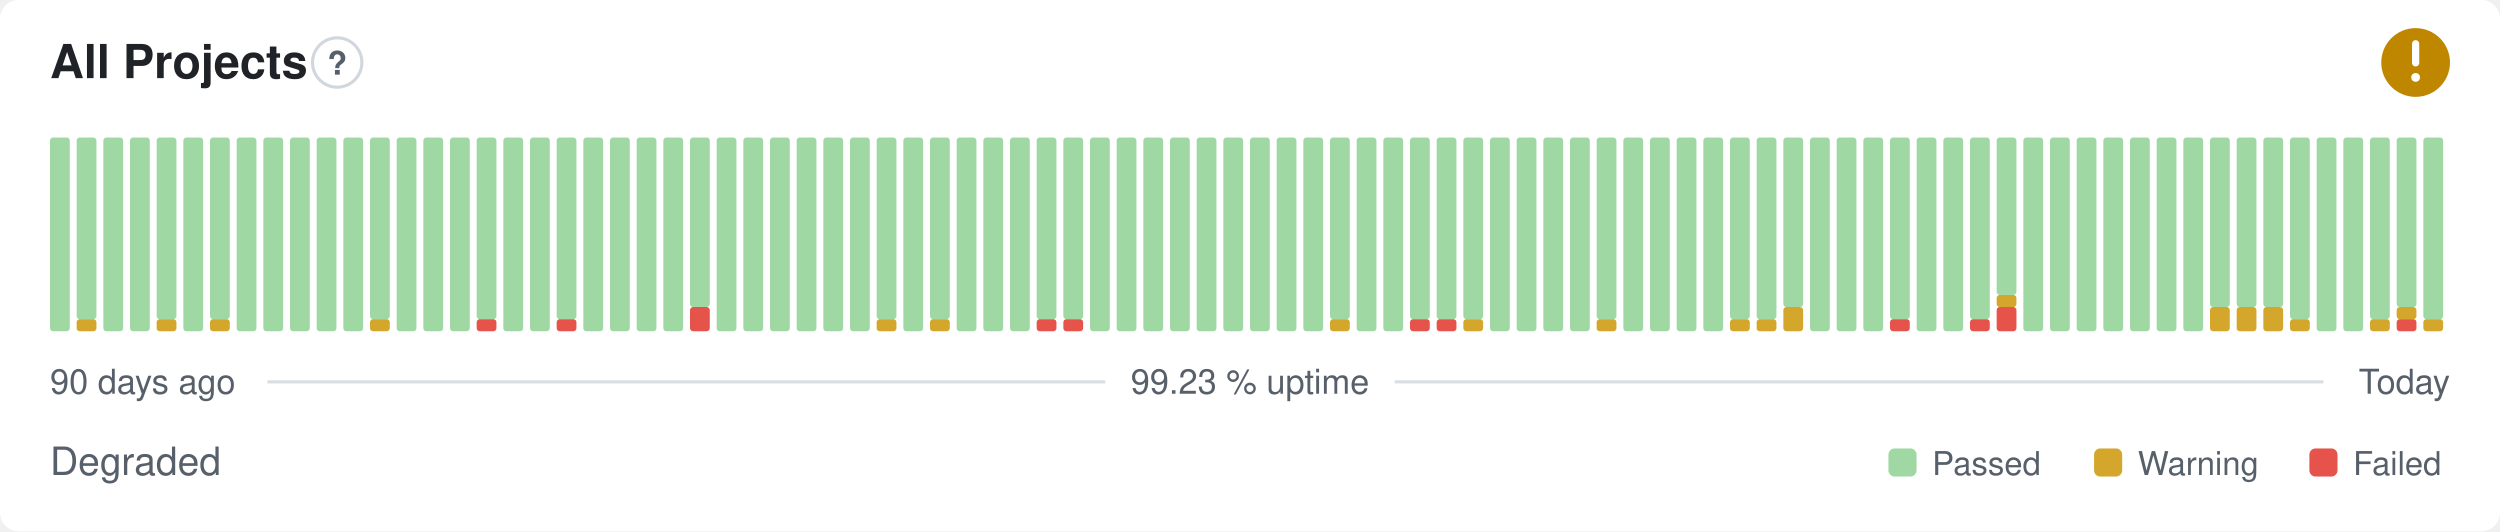
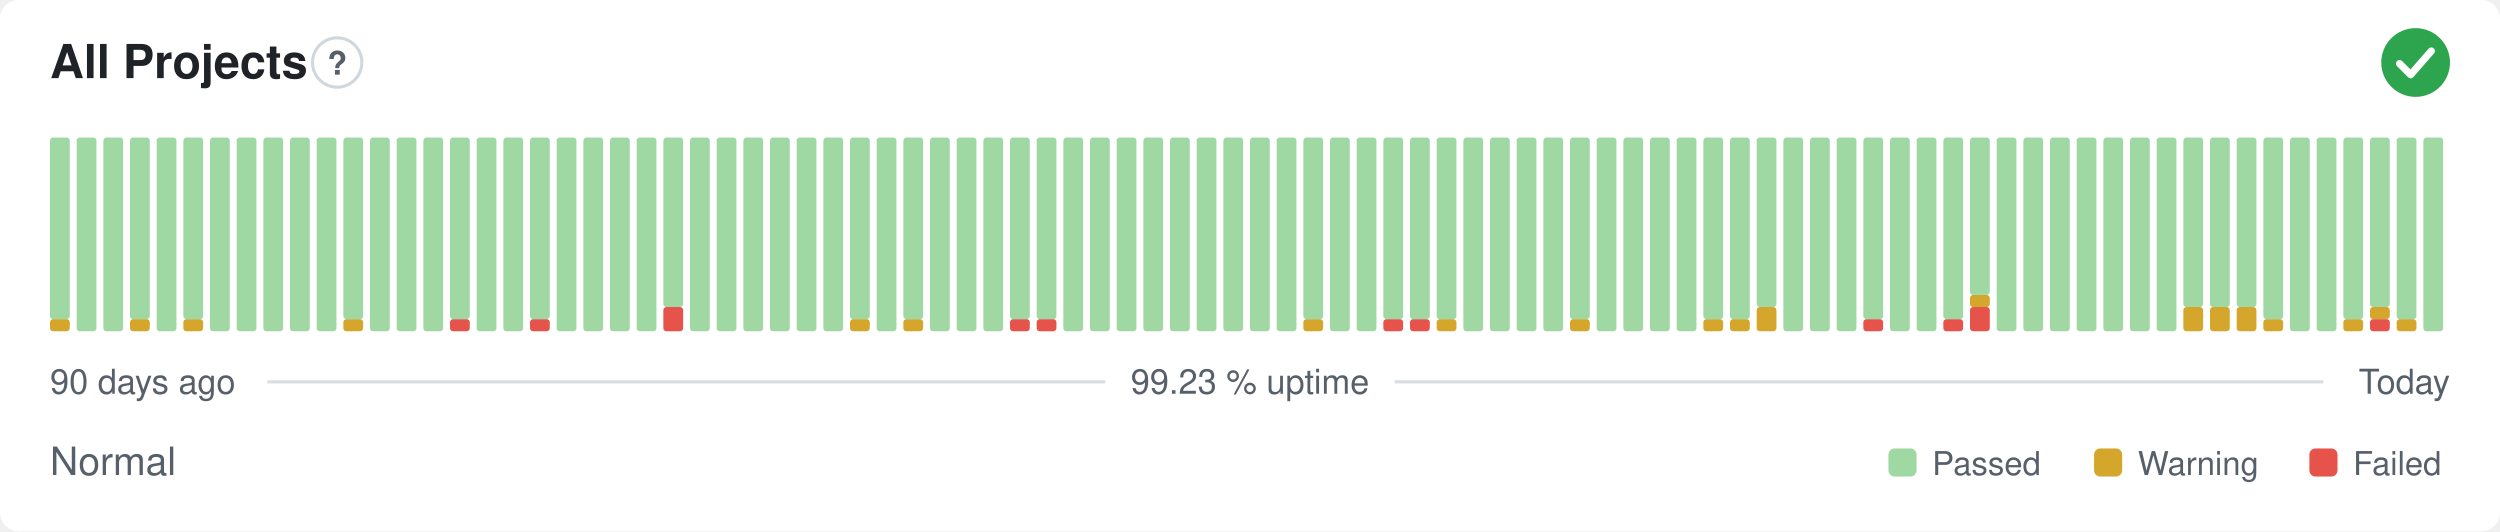
- <svg xmlns="http://www.w3.org/2000/svg" width="800" height="170" viewBox="0 0 800 170" role="img" aria-label="All Projects: Degraded, 99.23 % uptime over the last 90 days" font-family="-apple-system,BlinkMacSystemFont,'Segoe UI',Helvetica,Arial,sans-serif">
+ <svg xmlns="http://www.w3.org/2000/svg" width="800" height="170" viewBox="0 0 800 170" role="img" aria-label="All Projects: Normal, 99.23 % uptime over the last 90 days" font-family="-apple-system,BlinkMacSystemFont,'Segoe UI',Helvetica,Arial,sans-serif">
  <style>
    @media (prefers-color-scheme: dark) {
      .bg { fill: #0d1117 }
      .title { fill: #e6edf3 }
      .muted { fill: #8b949e }
      .hint { stroke: #30363d }
      .rule { stroke: #30363d }
      .nodata { fill: #21262d }
    }
  </style>
  <rect class="bg" width="800" height="170" rx="6" fill="#ffffff" />
  <text class="title" x="16" y="25" font-size="15" font-weight="600" fill="#1f2328">All Projects</text>
  <circle class="hint" cx="107.9" cy="20" r="7.9" fill="none" stroke="#d0d7de" stroke-width="1" />
  <text class="muted" x="107.9" y="23.9" text-anchor="middle" font-size="10.4" font-weight="700" fill="#57606a">?</text>
-   <circle cx="773" cy="20" r="11" fill="#bf8700" />
-   <path d="M773 14.01v6.11" fill="none" stroke="#fff" stroke-width="2.31" stroke-linecap="round" stroke-linejoin="round" />
-   <circle cx="773" cy="24.77" r="1.41" fill="#fff" />
-   <rect x="16.00" y="44.00" width="6.33" height="62.00" rx="1" fill="#9fd8a3" />
-   <rect x="24.53" y="102.13" width="6.33" height="3.88" rx="1" fill="#d4a72c" />
-   <rect x="24.53" y="44.00" width="6.33" height="58.13" rx="1" fill="#9fd8a3" />
+   <circle cx="773" cy="20" r="11" fill="#2da44e" />
+   <path d="M767.87 20.37l3.54 3.54 6.60 -7.58" fill="none" stroke="#fff" stroke-width="2.31" stroke-linecap="round" stroke-linejoin="round" />
+   <rect x="16.00" y="102.13" width="6.33" height="3.88" rx="1" fill="#d4a72c" />
+   <rect x="16.00" y="44.00" width="6.33" height="58.13" rx="1" fill="#9fd8a3" />
+   <rect x="24.53" y="44.00" width="6.33" height="62.00" rx="1" fill="#9fd8a3" />
  <rect x="33.07" y="44.00" width="6.33" height="62.00" rx="1" fill="#9fd8a3" />
-   <rect x="41.60" y="44.00" width="6.33" height="62.00" rx="1" fill="#9fd8a3" />
-   <rect x="50.13" y="102.13" width="6.33" height="3.88" rx="1" fill="#d4a72c" />
-   <rect x="50.13" y="44.00" width="6.33" height="58.13" rx="1" fill="#9fd8a3" />
-   <rect x="58.67" y="44.00" width="6.33" height="62.00" rx="1" fill="#9fd8a3" />
-   <rect x="67.20" y="102.13" width="6.33" height="3.88" rx="1" fill="#d4a72c" />
-   <rect x="67.20" y="44.00" width="6.33" height="58.13" rx="1" fill="#9fd8a3" />
+   <rect x="41.60" y="102.13" width="6.33" height="3.88" rx="1" fill="#d4a72c" />
+   <rect x="41.60" y="44.00" width="6.33" height="58.13" rx="1" fill="#9fd8a3" />
+   <rect x="50.13" y="44.00" width="6.33" height="62.00" rx="1" fill="#9fd8a3" />
+   <rect x="58.67" y="102.13" width="6.33" height="3.88" rx="1" fill="#d4a72c" />
+   <rect x="58.67" y="44.00" width="6.33" height="58.13" rx="1" fill="#9fd8a3" />
+   <rect x="67.20" y="44.00" width="6.33" height="62.00" rx="1" fill="#9fd8a3" />
  <rect x="75.73" y="44.00" width="6.33" height="62.00" rx="1" fill="#9fd8a3" />
  <rect x="84.27" y="44.00" width="6.33" height="62.00" rx="1" fill="#9fd8a3" />
  <rect x="92.80" y="44.00" width="6.33" height="62.00" rx="1" fill="#9fd8a3" />
  <rect x="101.33" y="44.00" width="6.33" height="62.00" rx="1" fill="#9fd8a3" />
-   <rect x="109.87" y="44.00" width="6.33" height="62.00" rx="1" fill="#9fd8a3" />
-   <rect x="118.40" y="102.13" width="6.33" height="3.88" rx="1" fill="#d4a72c" />
-   <rect x="118.40" y="44.00" width="6.33" height="58.13" rx="1" fill="#9fd8a3" />
+   <rect x="109.87" y="102.13" width="6.33" height="3.88" rx="1" fill="#d4a72c" />
+   <rect x="109.87" y="44.00" width="6.33" height="58.13" rx="1" fill="#9fd8a3" />
+   <rect x="118.40" y="44.00" width="6.33" height="62.00" rx="1" fill="#9fd8a3" />
  <rect x="126.93" y="44.00" width="6.33" height="62.00" rx="1" fill="#9fd8a3" />
  <rect x="135.47" y="44.00" width="6.33" height="62.00" rx="1" fill="#9fd8a3" />
-   <rect x="144.00" y="44.00" width="6.33" height="62.00" rx="1" fill="#9fd8a3" />
-   <rect x="152.53" y="102.13" width="6.33" height="3.88" rx="1" fill="#e5534b" />
-   <rect x="152.53" y="44.00" width="6.33" height="58.13" rx="1" fill="#9fd8a3" />
+   <rect x="144.00" y="102.13" width="6.33" height="3.88" rx="1" fill="#e5534b" />
+   <rect x="144.00" y="44.00" width="6.33" height="58.13" rx="1" fill="#9fd8a3" />
+   <rect x="152.53" y="44.00" width="6.33" height="62.00" rx="1" fill="#9fd8a3" />
  <rect x="161.07" y="44.00" width="6.33" height="62.00" rx="1" fill="#9fd8a3" />
-   <rect x="169.60" y="44.00" width="6.33" height="62.00" rx="1" fill="#9fd8a3" />
-   <rect x="178.13" y="102.13" width="6.33" height="3.88" rx="1" fill="#e5534b" />
-   <rect x="178.13" y="44.00" width="6.33" height="58.13" rx="1" fill="#9fd8a3" />
+   <rect x="169.60" y="102.13" width="6.33" height="3.88" rx="1" fill="#e5534b" />
+   <rect x="169.60" y="44.00" width="6.33" height="58.13" rx="1" fill="#9fd8a3" />
+   <rect x="178.13" y="44.00" width="6.33" height="62.00" rx="1" fill="#9fd8a3" />
  <rect x="186.67" y="44.00" width="6.33" height="62.00" rx="1" fill="#9fd8a3" />
  <rect x="195.20" y="44.00" width="6.33" height="62.00" rx="1" fill="#9fd8a3" />
  <rect x="203.73" y="44.00" width="6.33" height="62.00" rx="1" fill="#9fd8a3" />
-   <rect x="212.27" y="44.00" width="6.33" height="62.00" rx="1" fill="#9fd8a3" />
-   <rect x="220.80" y="98.25" width="6.33" height="7.75" rx="1" fill="#e5534b" />
-   <rect x="220.80" y="44.00" width="6.33" height="54.25" rx="1" fill="#9fd8a3" />
+   <rect x="212.27" y="98.25" width="6.33" height="7.75" rx="1" fill="#e5534b" />
+   <rect x="212.27" y="44.00" width="6.33" height="54.25" rx="1" fill="#9fd8a3" />
+   <rect x="220.80" y="44.00" width="6.33" height="62.00" rx="1" fill="#9fd8a3" />
  <rect x="229.33" y="44.00" width="6.33" height="62.00" rx="1" fill="#9fd8a3" />
  <rect x="237.87" y="44.00" width="6.33" height="62.00" rx="1" fill="#9fd8a3" />
  <rect x="246.40" y="44.00" width="6.33" height="62.00" rx="1" fill="#9fd8a3" />
  <rect x="254.93" y="44.00" width="6.33" height="62.00" rx="1" fill="#9fd8a3" />
  <rect x="263.47" y="44.00" width="6.33" height="62.00" rx="1" fill="#9fd8a3" />
-   <rect x="272.00" y="44.00" width="6.33" height="62.00" rx="1" fill="#9fd8a3" />
-   <rect x="280.53" y="102.13" width="6.33" height="3.88" rx="1" fill="#d4a72c" />
-   <rect x="280.53" y="44.00" width="6.33" height="58.13" rx="1" fill="#9fd8a3" />
-   <rect x="289.07" y="44.00" width="6.33" height="62.00" rx="1" fill="#9fd8a3" />
-   <rect x="297.60" y="102.13" width="6.33" height="3.88" rx="1" fill="#d4a72c" />
-   <rect x="297.60" y="44.00" width="6.33" height="58.13" rx="1" fill="#9fd8a3" />
+   <rect x="272.00" y="102.13" width="6.33" height="3.88" rx="1" fill="#d4a72c" />
+   <rect x="272.00" y="44.00" width="6.33" height="58.13" rx="1" fill="#9fd8a3" />
+   <rect x="280.53" y="44.00" width="6.33" height="62.00" rx="1" fill="#9fd8a3" />
+   <rect x="289.07" y="102.13" width="6.33" height="3.88" rx="1" fill="#d4a72c" />
+   <rect x="289.07" y="44.00" width="6.33" height="58.13" rx="1" fill="#9fd8a3" />
+   <rect x="297.60" y="44.00" width="6.33" height="62.00" rx="1" fill="#9fd8a3" />
  <rect x="306.13" y="44.00" width="6.33" height="62.00" rx="1" fill="#9fd8a3" />
  <rect x="314.67" y="44.00" width="6.33" height="62.00" rx="1" fill="#9fd8a3" />
-   <rect x="323.20" y="44.00" width="6.33" height="62.00" rx="1" fill="#9fd8a3" />
+   <rect x="323.20" y="102.13" width="6.33" height="3.88" rx="1" fill="#e5534b" />
+   <rect x="323.20" y="44.00" width="6.33" height="58.13" rx="1" fill="#9fd8a3" />
  <rect x="331.73" y="102.13" width="6.33" height="3.88" rx="1" fill="#e5534b" />
  <rect x="331.73" y="44.00" width="6.33" height="58.13" rx="1" fill="#9fd8a3" />
-   <rect x="340.27" y="102.13" width="6.33" height="3.88" rx="1" fill="#e5534b" />
-   <rect x="340.27" y="44.00" width="6.33" height="58.13" rx="1" fill="#9fd8a3" />
+   <rect x="340.27" y="44.00" width="6.33" height="62.00" rx="1" fill="#9fd8a3" />
  <rect x="348.80" y="44.00" width="6.33" height="62.00" rx="1" fill="#9fd8a3" />
  <rect x="357.33" y="44.00" width="6.33" height="62.00" rx="1" fill="#9fd8a3" />
  <rect x="365.87" y="44.00" width="6.33" height="62.00" rx="1" fill="#9fd8a3" />
  <rect x="374.40" y="44.00" width="6.33" height="62.00" rx="1" fill="#9fd8a3" />
  <rect x="382.93" y="44.00" width="6.33" height="62.00" rx="1" fill="#9fd8a3" />
  <rect x="391.47" y="44.00" width="6.33" height="62.00" rx="1" fill="#9fd8a3" />
  <rect x="400.00" y="44.00" width="6.33" height="62.00" rx="1" fill="#9fd8a3" />
  <rect x="408.53" y="44.00" width="6.33" height="62.00" rx="1" fill="#9fd8a3" />
-   <rect x="417.07" y="44.00" width="6.33" height="62.00" rx="1" fill="#9fd8a3" />
-   <rect x="425.60" y="102.13" width="6.33" height="3.88" rx="1" fill="#d4a72c" />
-   <rect x="425.60" y="44.00" width="6.33" height="58.13" rx="1" fill="#9fd8a3" />
+   <rect x="417.07" y="102.13" width="6.33" height="3.88" rx="1" fill="#d4a72c" />
+   <rect x="417.07" y="44.00" width="6.33" height="58.13" rx="1" fill="#9fd8a3" />
+   <rect x="425.60" y="44.00" width="6.33" height="62.00" rx="1" fill="#9fd8a3" />
  <rect x="434.13" y="44.00" width="6.33" height="62.00" rx="1" fill="#9fd8a3" />
-   <rect x="442.67" y="44.00" width="6.33" height="62.00" rx="1" fill="#9fd8a3" />
+   <rect x="442.67" y="102.13" width="6.33" height="3.88" rx="1" fill="#e5534b" />
+   <rect x="442.67" y="44.00" width="6.33" height="58.13" rx="1" fill="#9fd8a3" />
  <rect x="451.20" y="102.13" width="6.33" height="3.88" rx="1" fill="#e5534b" />
  <rect x="451.20" y="44.00" width="6.33" height="58.13" rx="1" fill="#9fd8a3" />
-   <rect x="459.73" y="102.13" width="6.33" height="3.88" rx="1" fill="#e5534b" />
+   <rect x="459.73" y="102.13" width="6.33" height="3.88" rx="1" fill="#d4a72c" />
  <rect x="459.73" y="44.00" width="6.33" height="58.13" rx="1" fill="#9fd8a3" />
-   <rect x="468.27" y="102.13" width="6.33" height="3.88" rx="1" fill="#d4a72c" />
-   <rect x="468.27" y="44.00" width="6.33" height="58.13" rx="1" fill="#9fd8a3" />
+   <rect x="468.27" y="44.00" width="6.33" height="62.00" rx="1" fill="#9fd8a3" />
  <rect x="476.80" y="44.00" width="6.33" height="62.00" rx="1" fill="#9fd8a3" />
  <rect x="485.33" y="44.00" width="6.33" height="62.00" rx="1" fill="#9fd8a3" />
  <rect x="493.87" y="44.00" width="6.33" height="62.00" rx="1" fill="#9fd8a3" />
-   <rect x="502.40" y="44.00" width="6.33" height="62.00" rx="1" fill="#9fd8a3" />
-   <rect x="510.93" y="102.13" width="6.33" height="3.88" rx="1" fill="#d4a72c" />
-   <rect x="510.93" y="44.00" width="6.33" height="58.13" rx="1" fill="#9fd8a3" />
+   <rect x="502.40" y="102.13" width="6.33" height="3.88" rx="1" fill="#d4a72c" />
+   <rect x="502.40" y="44.00" width="6.33" height="58.13" rx="1" fill="#9fd8a3" />
+   <rect x="510.93" y="44.00" width="6.33" height="62.00" rx="1" fill="#9fd8a3" />
  <rect x="519.47" y="44.00" width="6.33" height="62.00" rx="1" fill="#9fd8a3" />
  <rect x="528.00" y="44.00" width="6.33" height="62.00" rx="1" fill="#9fd8a3" />
  <rect x="536.53" y="44.00" width="6.33" height="62.00" rx="1" fill="#9fd8a3" />
-   <rect x="545.07" y="44.00" width="6.33" height="62.00" rx="1" fill="#9fd8a3" />
+   <rect x="545.07" y="102.13" width="6.33" height="3.88" rx="1" fill="#d4a72c" />
+   <rect x="545.07" y="44.00" width="6.33" height="58.13" rx="1" fill="#9fd8a3" />
  <rect x="553.60" y="102.13" width="6.33" height="3.88" rx="1" fill="#d4a72c" />
  <rect x="553.60" y="44.00" width="6.33" height="58.13" rx="1" fill="#9fd8a3" />
-   <rect x="562.13" y="102.13" width="6.33" height="3.88" rx="1" fill="#d4a72c" />
-   <rect x="562.13" y="44.00" width="6.33" height="58.13" rx="1" fill="#9fd8a3" />
-   <rect x="570.67" y="98.25" width="6.33" height="7.75" rx="1" fill="#d4a72c" />
-   <rect x="570.67" y="44.00" width="6.33" height="54.25" rx="1" fill="#9fd8a3" />
+   <rect x="562.13" y="98.25" width="6.33" height="7.75" rx="1" fill="#d4a72c" />
+   <rect x="562.13" y="44.00" width="6.33" height="54.25" rx="1" fill="#9fd8a3" />
+   <rect x="570.67" y="44.00" width="6.33" height="62.00" rx="1" fill="#9fd8a3" />
  <rect x="579.20" y="44.00" width="6.33" height="62.00" rx="1" fill="#9fd8a3" />
  <rect x="587.73" y="44.00" width="6.33" height="62.00" rx="1" fill="#9fd8a3" />
-   <rect x="596.27" y="44.00" width="6.33" height="62.00" rx="1" fill="#9fd8a3" />
-   <rect x="604.80" y="102.13" width="6.33" height="3.88" rx="1" fill="#e5534b" />
-   <rect x="604.80" y="44.00" width="6.33" height="58.13" rx="1" fill="#9fd8a3" />
+   <rect x="596.27" y="102.13" width="6.33" height="3.88" rx="1" fill="#e5534b" />
+   <rect x="596.27" y="44.00" width="6.33" height="58.13" rx="1" fill="#9fd8a3" />
+   <rect x="604.80" y="44.00" width="6.33" height="62.00" rx="1" fill="#9fd8a3" />
  <rect x="613.33" y="44.00" width="6.33" height="62.00" rx="1" fill="#9fd8a3" />
-   <rect x="621.87" y="44.00" width="6.33" height="62.00" rx="1" fill="#9fd8a3" />
-   <rect x="630.40" y="102.13" width="6.33" height="3.88" rx="1" fill="#e5534b" />
-   <rect x="630.40" y="44.00" width="6.33" height="58.13" rx="1" fill="#9fd8a3" />
-   <rect x="638.93" y="98.25" width="6.33" height="7.75" rx="1" fill="#e5534b" />
-   <rect x="638.93" y="94.38" width="6.33" height="3.88" rx="1" fill="#d4a72c" />
-   <rect x="638.93" y="44.00" width="6.33" height="50.38" rx="1" fill="#9fd8a3" />
+   <rect x="621.87" y="102.13" width="6.33" height="3.88" rx="1" fill="#e5534b" />
+   <rect x="621.87" y="44.00" width="6.33" height="58.13" rx="1" fill="#9fd8a3" />
+   <rect x="630.40" y="98.25" width="6.33" height="7.75" rx="1" fill="#e5534b" />
+   <rect x="630.40" y="94.38" width="6.33" height="3.88" rx="1" fill="#d4a72c" />
+   <rect x="630.40" y="44.00" width="6.33" height="50.38" rx="1" fill="#9fd8a3" />
+   <rect x="638.93" y="44.00" width="6.33" height="62.00" rx="1" fill="#9fd8a3" />
  <rect x="647.47" y="44.00" width="6.33" height="62.00" rx="1" fill="#9fd8a3" />
  <rect x="656.00" y="44.00" width="6.33" height="62.00" rx="1" fill="#9fd8a3" />
  <rect x="664.53" y="44.00" width="6.33" height="62.00" rx="1" fill="#9fd8a3" />
  <rect x="673.07" y="44.00" width="6.33" height="62.00" rx="1" fill="#9fd8a3" />
  <rect x="681.60" y="44.00" width="6.33" height="62.00" rx="1" fill="#9fd8a3" />
  <rect x="690.13" y="44.00" width="6.33" height="62.00" rx="1" fill="#9fd8a3" />
-   <rect x="698.67" y="44.00" width="6.33" height="62.00" rx="1" fill="#9fd8a3" />
+   <rect x="698.67" y="98.25" width="6.33" height="7.75" rx="1" fill="#d4a72c" />
+   <rect x="698.67" y="44.00" width="6.33" height="54.25" rx="1" fill="#9fd8a3" />
  <rect x="707.20" y="98.25" width="6.33" height="7.75" rx="1" fill="#d4a72c" />
  <rect x="707.20" y="44.00" width="6.33" height="54.25" rx="1" fill="#9fd8a3" />
  <rect x="715.73" y="98.25" width="6.33" height="7.75" rx="1" fill="#d4a72c" />
  <rect x="715.73" y="44.00" width="6.33" height="54.25" rx="1" fill="#9fd8a3" />
-   <rect x="724.27" y="98.25" width="6.33" height="7.75" rx="1" fill="#d4a72c" />
-   <rect x="724.27" y="44.00" width="6.33" height="54.25" rx="1" fill="#9fd8a3" />
-   <rect x="732.80" y="102.13" width="6.33" height="3.88" rx="1" fill="#d4a72c" />
-   <rect x="732.80" y="44.00" width="6.33" height="58.13" rx="1" fill="#9fd8a3" />
+   <rect x="724.27" y="102.13" width="6.33" height="3.88" rx="1" fill="#d4a72c" />
+   <rect x="724.27" y="44.00" width="6.33" height="58.13" rx="1" fill="#9fd8a3" />
+   <rect x="732.80" y="44.00" width="6.33" height="62.00" rx="1" fill="#9fd8a3" />
  <rect x="741.33" y="44.00" width="6.33" height="62.00" rx="1" fill="#9fd8a3" />
-   <rect x="749.87" y="44.00" width="6.33" height="62.00" rx="1" fill="#9fd8a3" />
-   <rect x="758.40" y="102.13" width="6.33" height="3.88" rx="1" fill="#d4a72c" />
-   <rect x="758.40" y="44.00" width="6.33" height="58.13" rx="1" fill="#9fd8a3" />
-   <rect x="766.93" y="102.13" width="6.33" height="3.88" rx="1" fill="#e5534b" />
-   <rect x="766.93" y="98.25" width="6.33" height="3.88" rx="1" fill="#d4a72c" />
-   <rect x="766.93" y="44.00" width="6.33" height="54.25" rx="1" fill="#9fd8a3" />
-   <rect x="775.47" y="102.13" width="6.33" height="3.88" rx="1" fill="#d4a72c" />
-   <rect x="775.47" y="44.00" width="6.33" height="58.13" rx="1" fill="#9fd8a3" />
+   <rect x="749.87" y="102.13" width="6.33" height="3.88" rx="1" fill="#d4a72c" />
+   <rect x="749.87" y="44.00" width="6.33" height="58.13" rx="1" fill="#9fd8a3" />
+   <rect x="758.40" y="102.13" width="6.33" height="3.88" rx="1" fill="#e5534b" />
+   <rect x="758.40" y="98.25" width="6.33" height="3.88" rx="1" fill="#d4a72c" />
+   <rect x="758.40" y="44.00" width="6.33" height="54.25" rx="1" fill="#9fd8a3" />
+   <rect x="766.93" y="102.13" width="6.33" height="3.88" rx="1" fill="#d4a72c" />
+   <rect x="766.93" y="44.00" width="6.33" height="58.13" rx="1" fill="#9fd8a3" />
+   <rect x="775.47" y="44.00" width="6.33" height="62.00" rx="1" fill="#9fd8a3" />
  <text class="muted" x="16" y="126" font-size="11" fill="#57606a">90 days ago</text>
  <text class="muted" x="400" y="126" text-anchor="middle" font-size="11" fill="#57606a">99.23 % uptime</text>
  <text class="muted" x="784" y="126" text-anchor="end" font-size="11" fill="#57606a">Today</text>
  <line class="rule" x1="85.6" y1="122.2" x2="353.7" y2="122.2" stroke="#d8dee4" stroke-width="1" />
  <line class="rule" x1="446.3" y1="122.2" x2="743.5" y2="122.2" stroke="#d8dee4" stroke-width="1" />
-   <text class="muted" x="16" y="152" font-size="12.5" fill="#57606a">Degraded</text>
+   <text class="muted" x="16" y="152" font-size="12.5" fill="#57606a">Normal</text>
  <rect x="604.3" y="143.5" width="9.0" height="9.0" rx="2" fill="#9fd8a3" />
  <text class="muted" x="618.3" y="152" font-size="10.5" fill="#57606a">Passed</text>
  <rect x="670.1" y="143.5" width="9.0" height="9.0" rx="2" fill="#d4a72c" />
  <text class="muted" x="684.1" y="152" font-size="10.5" fill="#57606a">Warning</text>
  <rect x="739.0" y="143.5" width="9.0" height="9.0" rx="2" fill="#e5534b" />
  <text class="muted" x="753.0" y="152" font-size="10.5" fill="#57606a">Failed</text>
</svg>
